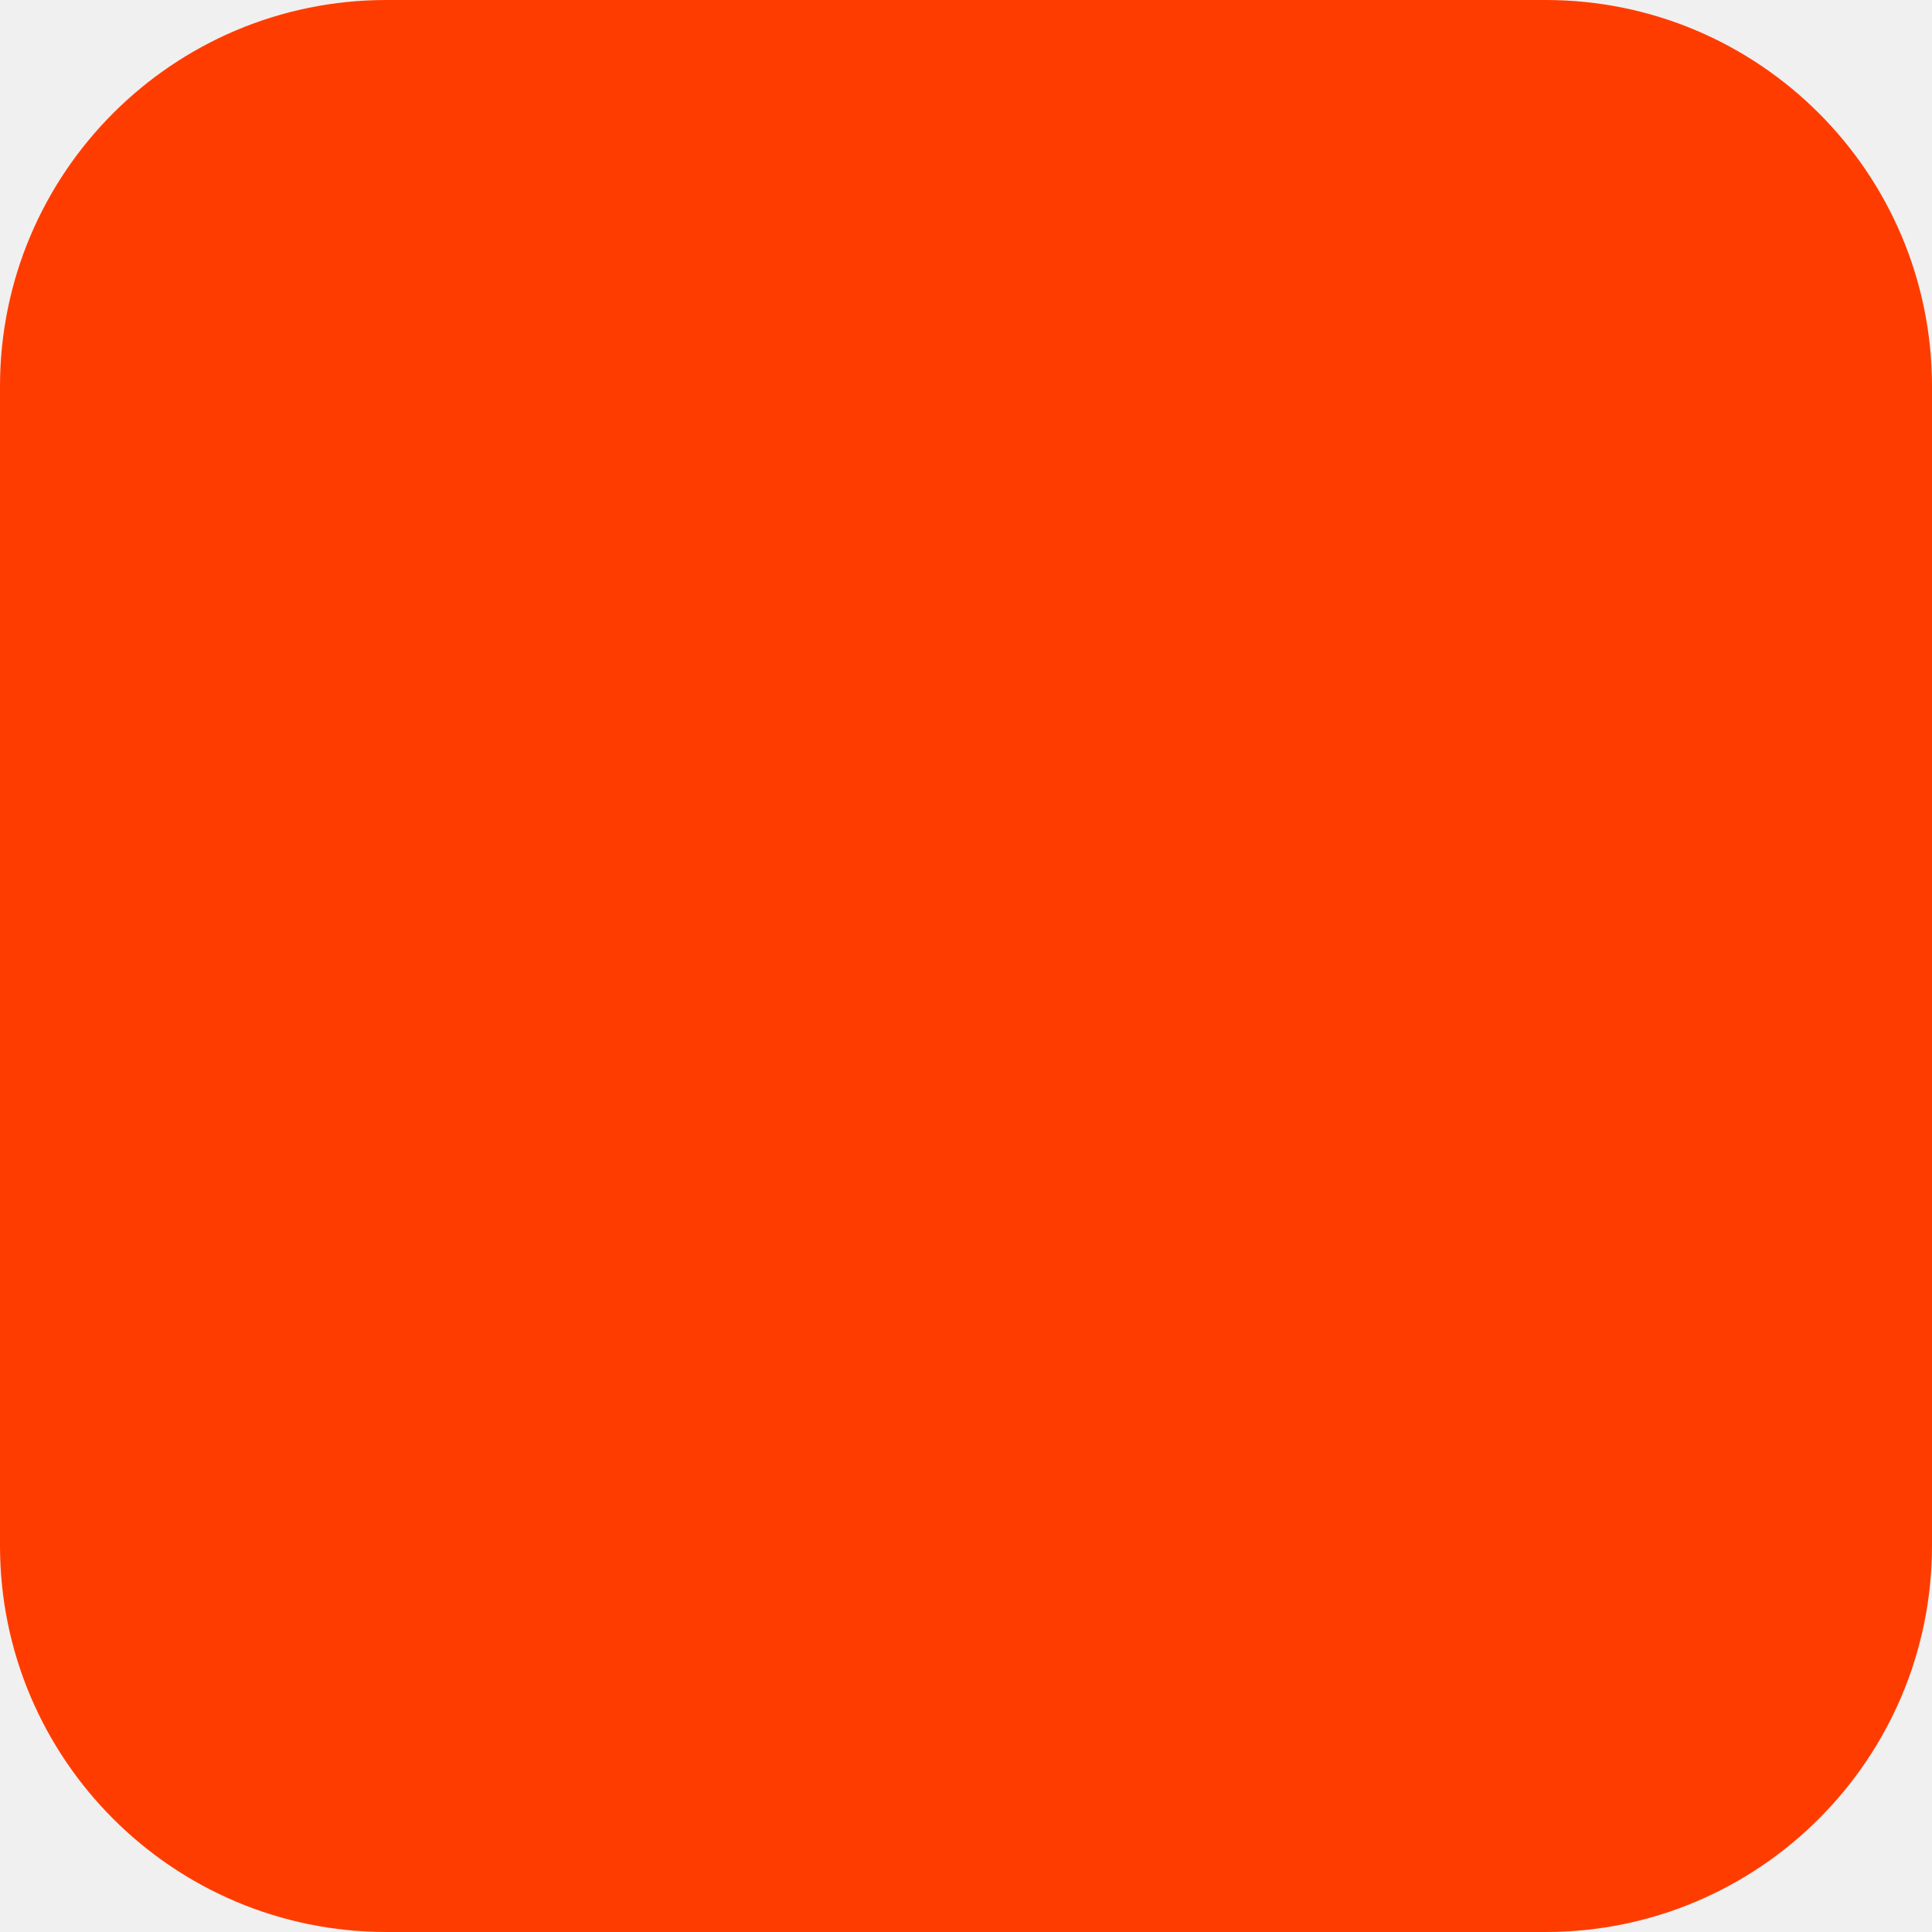
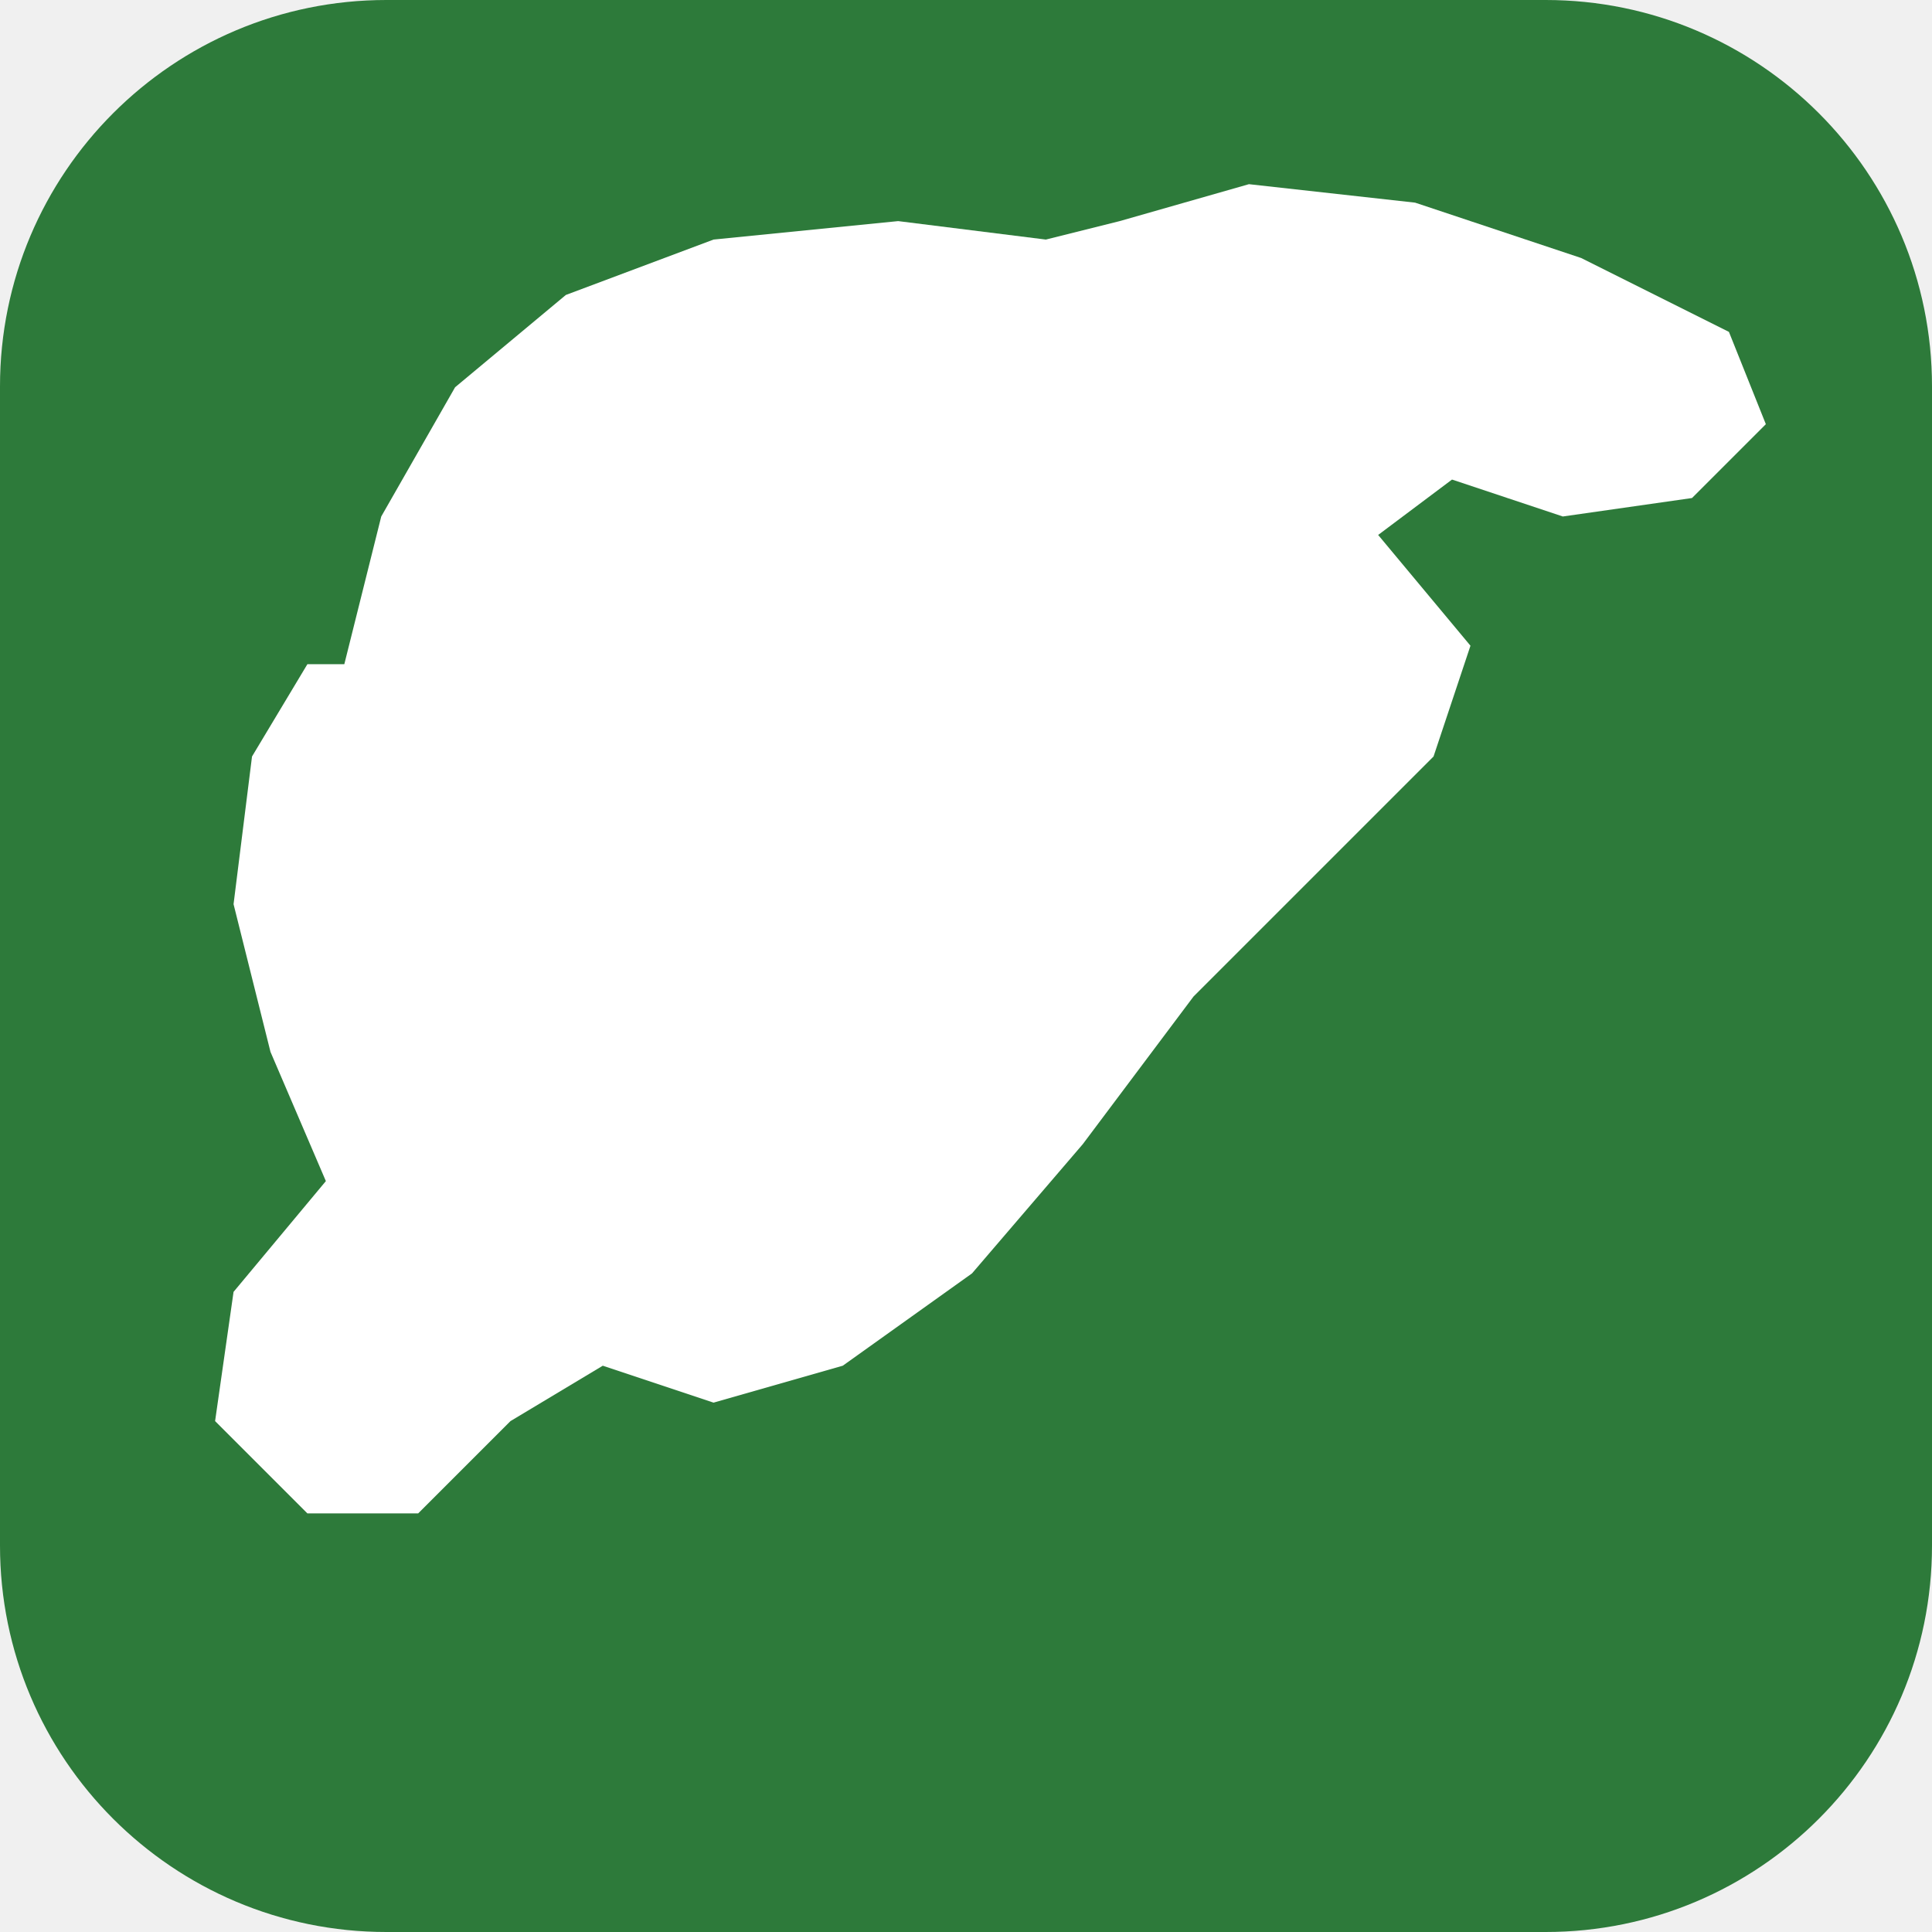
<svg xmlns="http://www.w3.org/2000/svg" width="180" height="180" viewBox="0 0 180 180" fill="none">
-   <rect width="180" height="180" rx="36" fill="#FF3C00" />
+   <rect width="180" height="180" rx="36" fill="#2d7a3a" />
+   <g transform="translate(8, 12) scale(0.86)">
+     <path d="       M 28,58       L 32,42       L 40,28       L 52,18       L 68,12       L 88,10       L 104,12       L 112,10       L 126,6       L 144,8       L 162,14       L 178,22       L 182,32       L 174,40       L 160,42       L 148,38       L 140,44       L 150,56       L 146,68       L 134,80       L 120,94       L 108,110       L 96,124       L 82,134       L 68,138       L 56,134       L 46,140       L 36,150       L 24,150       L 14,140       L 16,126       L 26,114       L 20,100       L 16,84       L 18,68       L 24,58       Z     " fill="white" />
+   </g>
</svg>
